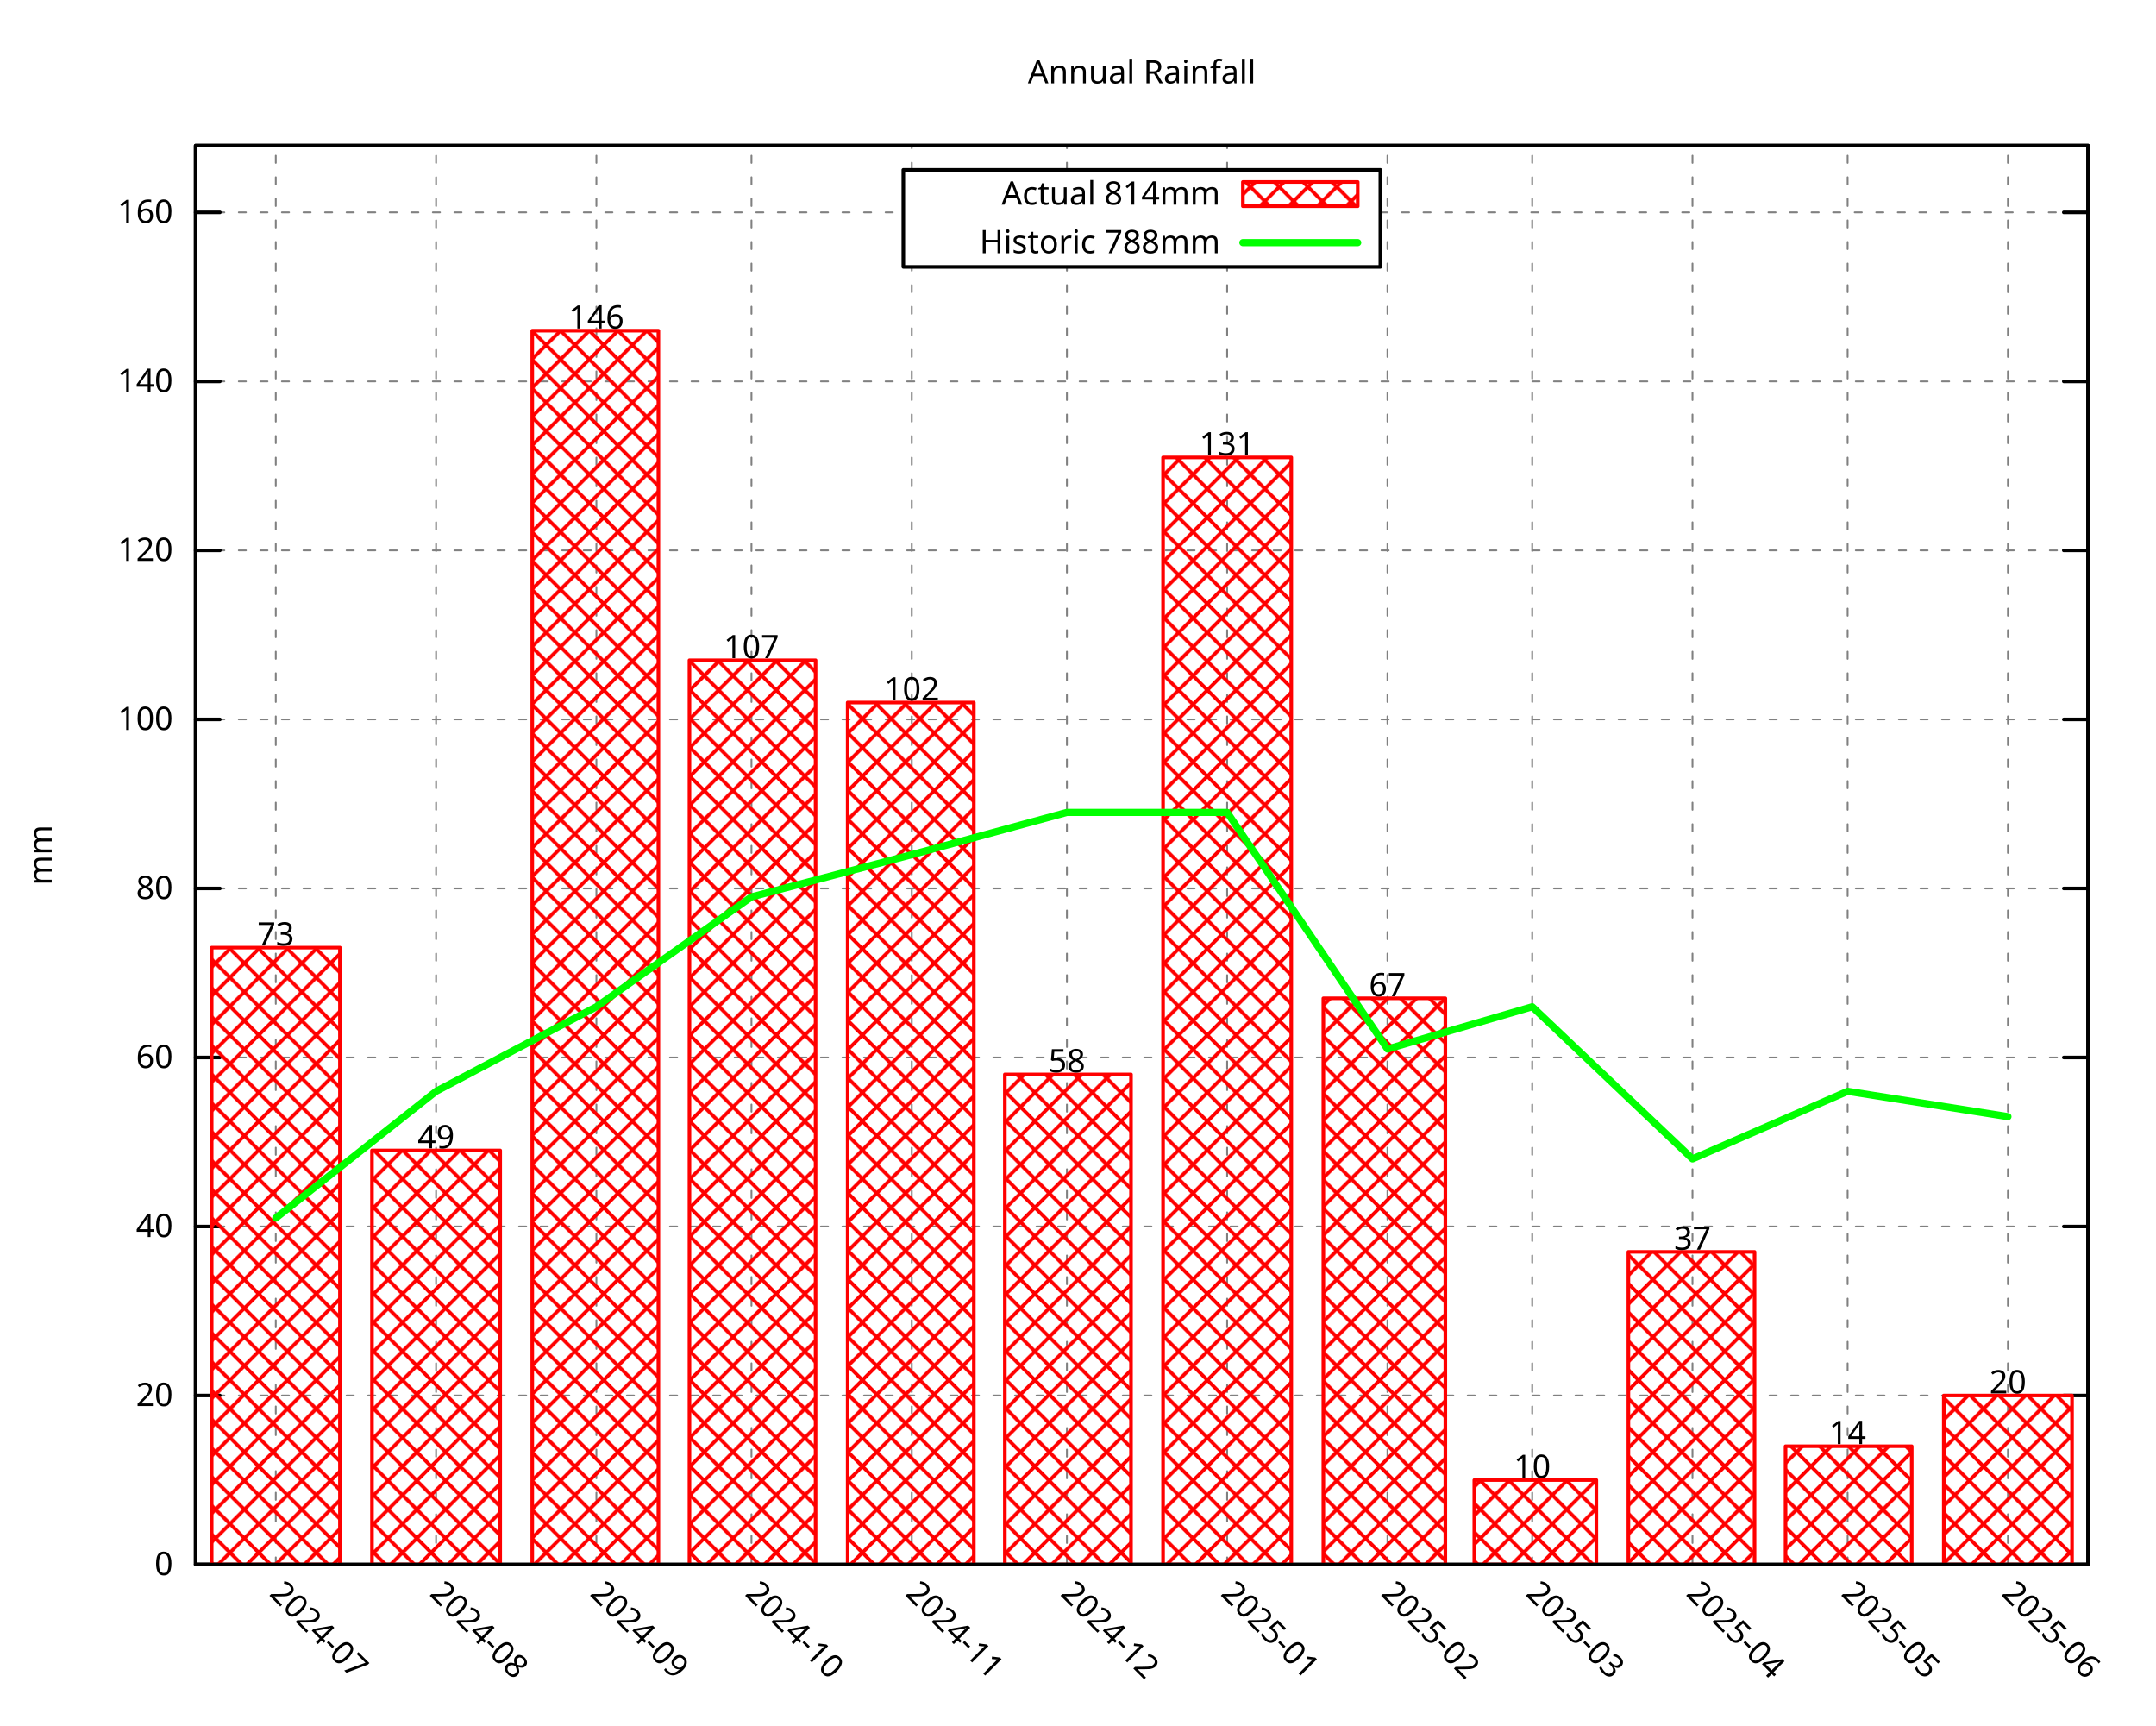
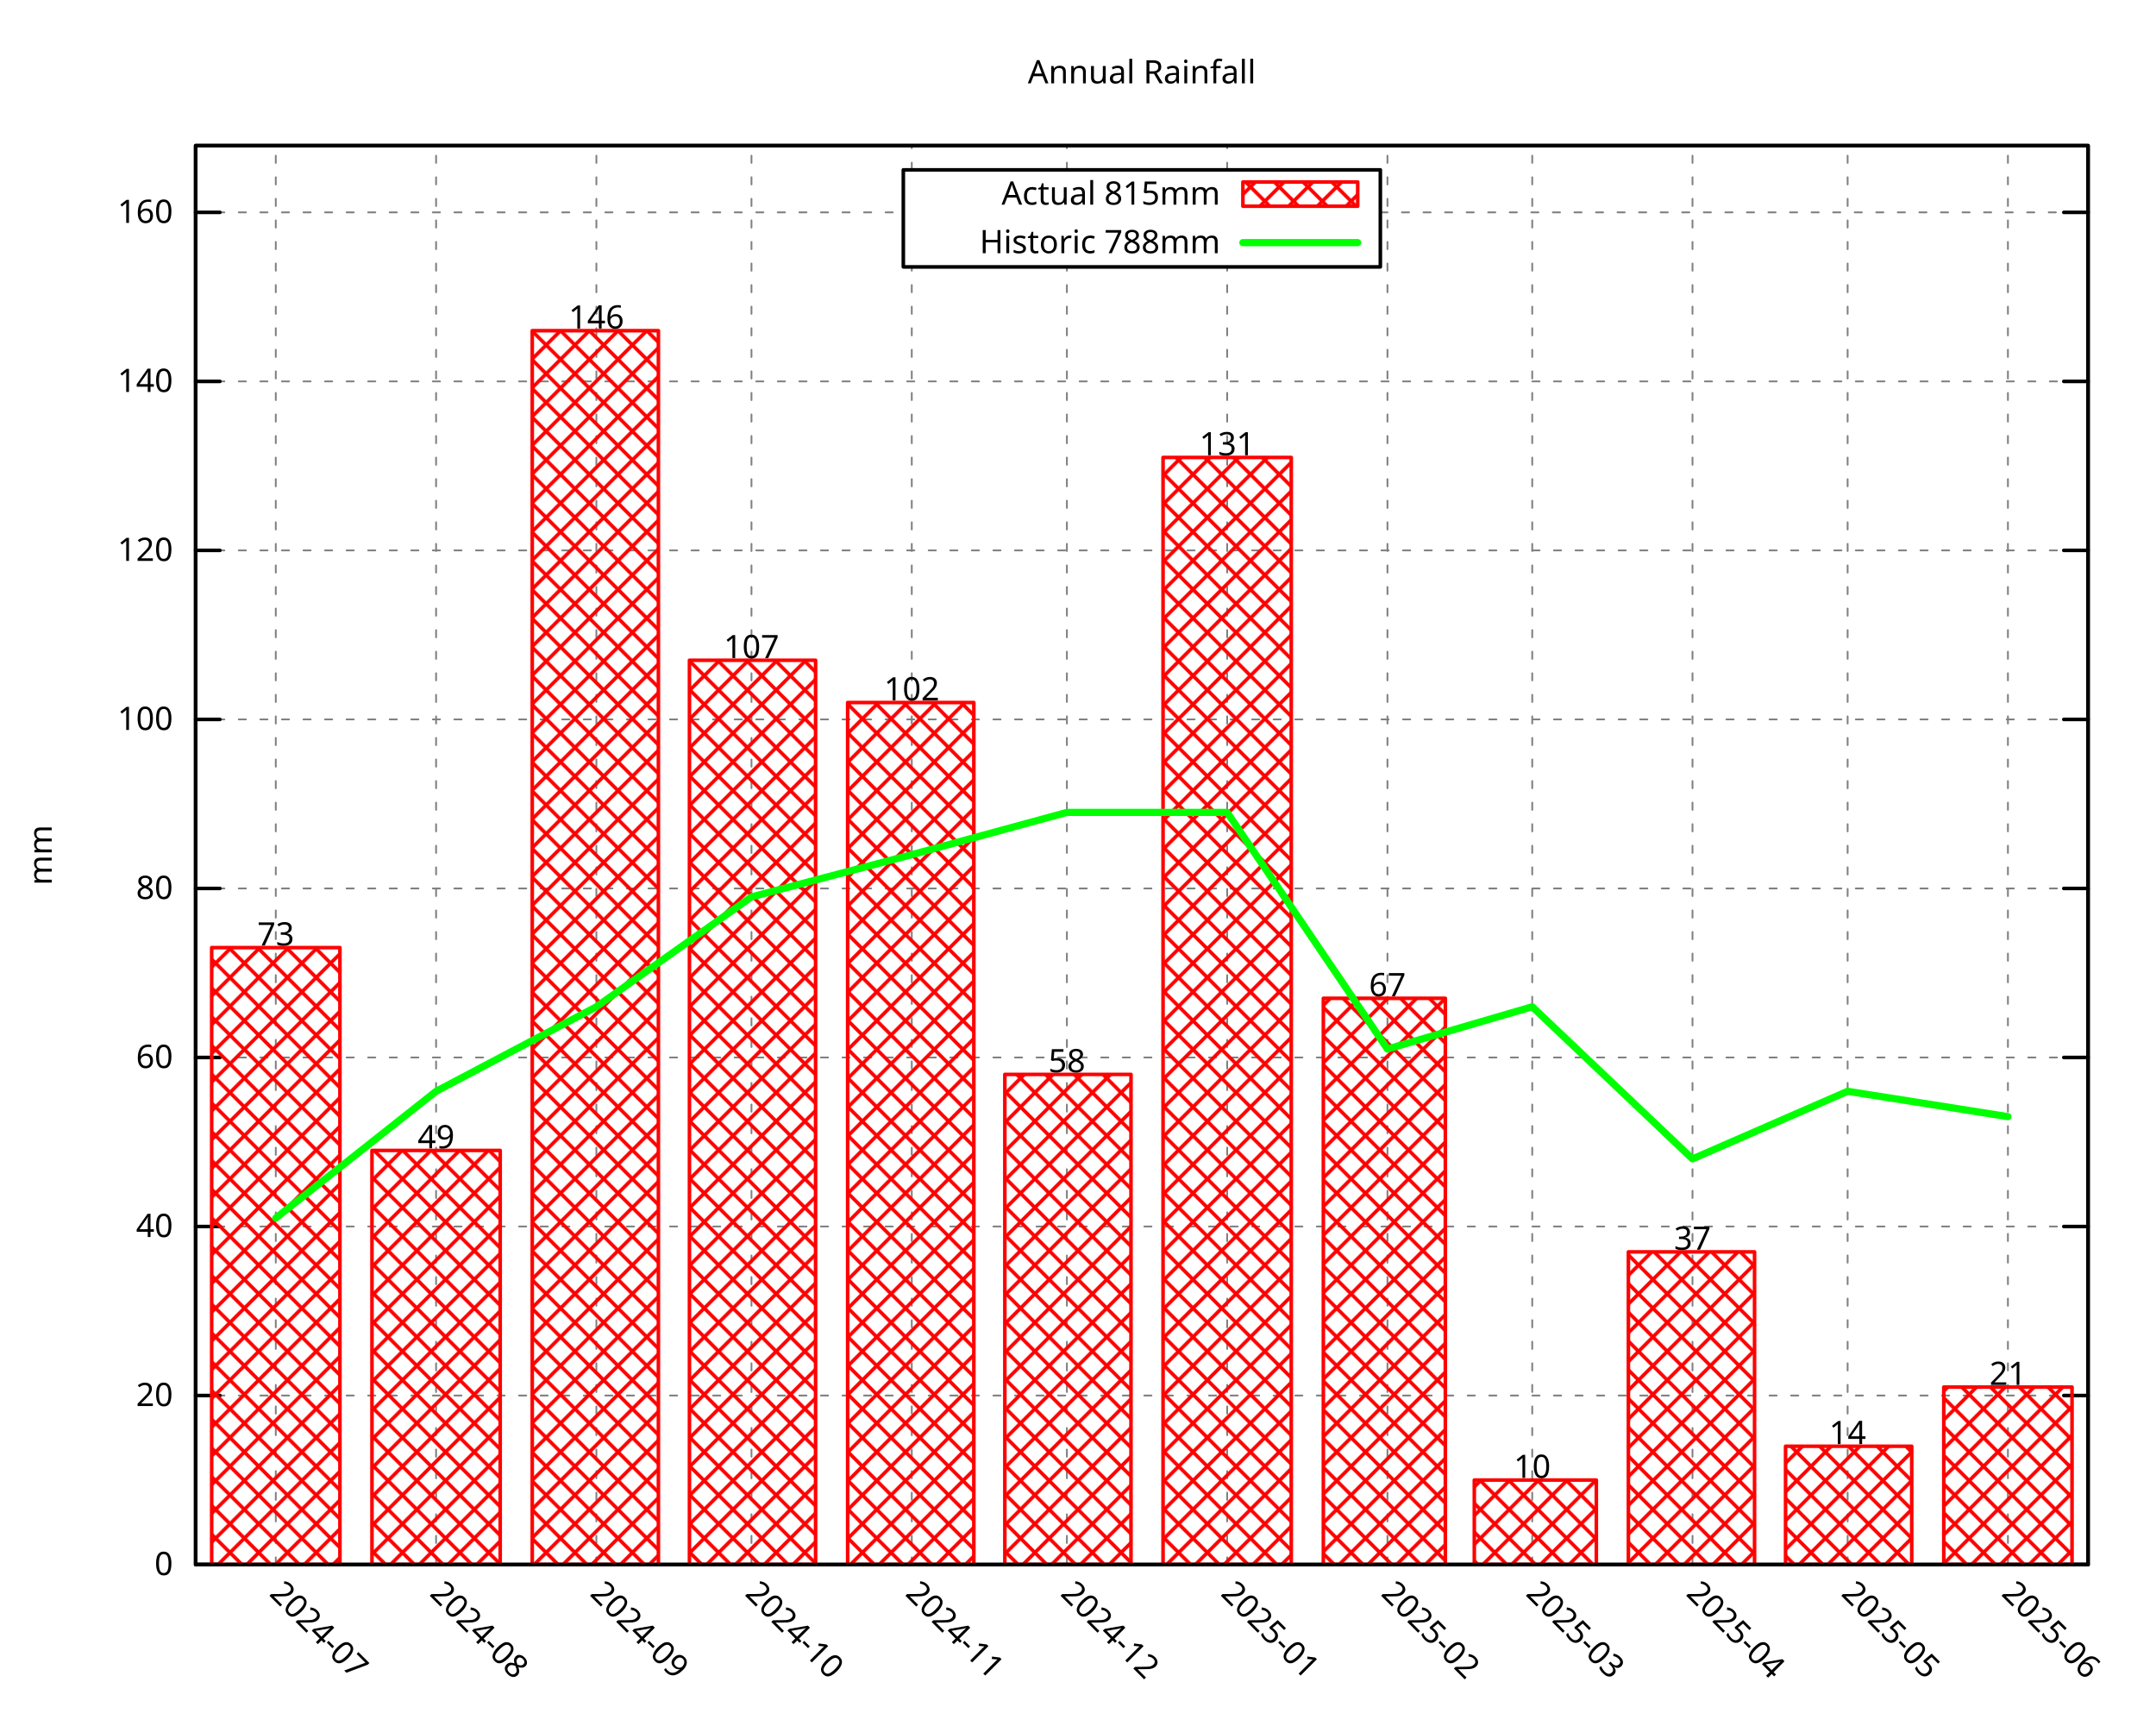
<svg xmlns="http://www.w3.org/2000/svg" xmlns:xlink="http://www.w3.org/1999/xlink" width="600" height="480" viewBox="0 0 600 480">
  <g id="gnuplot_canvas">
    <rect x="0" y="0" width="600" height="480" fill="none" />
    <defs>
      <circle id="gpDot" r="0.5" stroke-width="0.5" stroke="currentColor" />
      <path id="gpPt0" stroke-width="0.296" stroke="currentColor" d="M-1,0 h2 M0,-1 v2" />
      <path id="gpPt1" stroke-width="0.296" stroke="currentColor" d="M-1,-1 L1,1 M1,-1 L-1,1" />
      <path id="gpPt2" stroke-width="0.296" stroke="currentColor" d="M-1,0 L1,0 M0,-1 L0,1 M-1,-1 L1,1 M-1,1 L1,-1" />
      <rect id="gpPt3" stroke-width="0.296" stroke="currentColor" x="-1" y="-1" width="2" height="2" />
      <rect id="gpPt4" stroke-width="0.296" stroke="currentColor" fill="currentColor" x="-1" y="-1" width="2" height="2" />
      <circle id="gpPt5" stroke-width="0.296" stroke="currentColor" cx="0" cy="0" r="1" />
      <use xlink:href="#gpPt5" id="gpPt6" fill="currentColor" stroke="none" />
      <path id="gpPt7" stroke-width="0.296" stroke="currentColor" d="M0,-1.33 L-1.33,0.67 L1.33,0.67 z" />
      <use xlink:href="#gpPt7" id="gpPt8" fill="currentColor" stroke="none" />
      <use xlink:href="#gpPt7" id="gpPt9" stroke="currentColor" transform="rotate(180)" />
      <use xlink:href="#gpPt9" id="gpPt10" fill="currentColor" stroke="none" />
      <use xlink:href="#gpPt3" id="gpPt11" stroke="currentColor" transform="rotate(45)" />
      <use xlink:href="#gpPt11" id="gpPt12" fill="currentColor" stroke="none" />
      <path id="gpPt13" stroke-width="0.296" stroke="currentColor" d="M0,1.330 L1.265,0.411 L0.782,-1.067 L-0.782,-1.076 L-1.265,0.411 z" />
      <use xlink:href="#gpPt13" id="gpPt14" fill="currentColor" stroke="none" />
      <filter id="textbox" filterUnits="objectBoundingBox" x="0" y="0" height="1" width="1">
        <feFlood flood-color="white" flood-opacity="1" result="bgnd" />
        <feComposite in="SourceGraphic" in2="bgnd" operator="atop" />
      </filter>
      <filter id="greybox" filterUnits="objectBoundingBox" x="0" y="0" height="1" width="1">
        <feFlood flood-color="lightgrey" flood-opacity="1" result="grey" />
        <feComposite in="SourceGraphic" in2="grey" operator="atop" />
      </filter>
    </defs>
    <g fill="none" color="white" stroke="currentColor" stroke-width="1.00" stroke-linecap="round" stroke-linejoin="round">
</g>
    <g fill="none" color="black" stroke="currentColor" stroke-width="1.00" stroke-linecap="round" stroke-linejoin="round">
</g>
    <g fill="none" color="black" stroke="black" stroke-width="0.50" stroke-linecap="round" stroke-linejoin="round">
</g>
    <g fill="none" color="gray" stroke="currentColor" stroke-width="0.50" stroke-linecap="round" stroke-linejoin="round">
      <path stroke="gray" stroke-dasharray="2,4" class="gridline" d="M54.45,435.32 L581.09,435.32  " />
    </g>
    <g fill="none" color="gray" stroke="gray" stroke-width="1.00" stroke-linecap="round" stroke-linejoin="round">
</g>
    <g fill="none" color="black" stroke="currentColor" stroke-width="1.00" stroke-linecap="round" stroke-linejoin="round">
      <path stroke="black" d="M54.45,435.32 L61.20,435.32 M581.09,435.32 L574.34,435.32  " />
      <g transform="translate(48.15,438.25)" stroke="none" fill="black" font-family="Droid Sans" font-size="9.00" text-anchor="end">
        <text>
          <tspan font-family="Droid Sans"> 0</tspan>
        </text>
      </g>
    </g>
    <g fill="none" color="black" stroke="currentColor" stroke-width="1.00" stroke-linecap="round" stroke-linejoin="round">
</g>
    <g fill="none" color="black" stroke="black" stroke-width="0.50" stroke-linecap="round" stroke-linejoin="round">
</g>
    <g fill="none" color="gray" stroke="currentColor" stroke-width="0.50" stroke-linecap="round" stroke-linejoin="round">
      <path stroke="gray" stroke-dasharray="2,4" class="gridline" d="M54.45,388.29 L581.09,388.29  " />
    </g>
    <g fill="none" color="gray" stroke="gray" stroke-width="1.00" stroke-linecap="round" stroke-linejoin="round">
</g>
    <g fill="none" color="black" stroke="currentColor" stroke-width="1.00" stroke-linecap="round" stroke-linejoin="round">
      <path stroke="black" d="M54.45,388.29 L61.20,388.29 M581.09,388.29 L574.34,388.29  " />
      <g transform="translate(48.15,391.22)" stroke="none" fill="black" font-family="Droid Sans" font-size="9.00" text-anchor="end">
        <text>
          <tspan font-family="Droid Sans"> 20</tspan>
        </text>
      </g>
    </g>
    <g fill="none" color="black" stroke="currentColor" stroke-width="1.00" stroke-linecap="round" stroke-linejoin="round">
</g>
    <g fill="none" color="black" stroke="black" stroke-width="0.50" stroke-linecap="round" stroke-linejoin="round">
</g>
    <g fill="none" color="gray" stroke="currentColor" stroke-width="0.50" stroke-linecap="round" stroke-linejoin="round">
      <path stroke="gray" stroke-dasharray="2,4" class="gridline" d="M54.45,341.26 L581.09,341.26  " />
    </g>
    <g fill="none" color="gray" stroke="gray" stroke-width="1.00" stroke-linecap="round" stroke-linejoin="round">
</g>
    <g fill="none" color="black" stroke="currentColor" stroke-width="1.00" stroke-linecap="round" stroke-linejoin="round">
      <path stroke="black" d="M54.45,341.26 L61.20,341.26 M581.09,341.26 L574.34,341.26  " />
      <g transform="translate(48.15,344.19)" stroke="none" fill="black" font-family="Droid Sans" font-size="9.00" text-anchor="end">
        <text>
          <tspan font-family="Droid Sans"> 40</tspan>
        </text>
      </g>
    </g>
    <g fill="none" color="black" stroke="currentColor" stroke-width="1.00" stroke-linecap="round" stroke-linejoin="round">
</g>
    <g fill="none" color="black" stroke="black" stroke-width="0.50" stroke-linecap="round" stroke-linejoin="round">
</g>
    <g fill="none" color="gray" stroke="currentColor" stroke-width="0.50" stroke-linecap="round" stroke-linejoin="round">
      <path stroke="gray" stroke-dasharray="2,4" class="gridline" d="M54.45,294.23 L581.09,294.23  " />
    </g>
    <g fill="none" color="gray" stroke="gray" stroke-width="1.00" stroke-linecap="round" stroke-linejoin="round">
</g>
    <g fill="none" color="black" stroke="currentColor" stroke-width="1.00" stroke-linecap="round" stroke-linejoin="round">
      <path stroke="black" d="M54.45,294.23 L61.20,294.23 M581.09,294.23 L574.34,294.23  " />
      <g transform="translate(48.15,297.16)" stroke="none" fill="black" font-family="Droid Sans" font-size="9.00" text-anchor="end">
        <text>
          <tspan font-family="Droid Sans"> 60</tspan>
        </text>
      </g>
    </g>
    <g fill="none" color="black" stroke="currentColor" stroke-width="1.00" stroke-linecap="round" stroke-linejoin="round">
</g>
    <g fill="none" color="black" stroke="black" stroke-width="0.50" stroke-linecap="round" stroke-linejoin="round">
</g>
    <g fill="none" color="gray" stroke="currentColor" stroke-width="0.50" stroke-linecap="round" stroke-linejoin="round">
      <path stroke="gray" stroke-dasharray="2,4" class="gridline" d="M54.45,247.20 L581.09,247.20  " />
    </g>
    <g fill="none" color="gray" stroke="gray" stroke-width="1.00" stroke-linecap="round" stroke-linejoin="round">
</g>
    <g fill="none" color="black" stroke="currentColor" stroke-width="1.00" stroke-linecap="round" stroke-linejoin="round">
      <path stroke="black" d="M54.45,247.20 L61.20,247.20 M581.09,247.20 L574.34,247.20  " />
      <g transform="translate(48.15,250.13)" stroke="none" fill="black" font-family="Droid Sans" font-size="9.00" text-anchor="end">
        <text>
          <tspan font-family="Droid Sans"> 80</tspan>
        </text>
      </g>
    </g>
    <g fill="none" color="black" stroke="currentColor" stroke-width="1.00" stroke-linecap="round" stroke-linejoin="round">
</g>
    <g fill="none" color="black" stroke="black" stroke-width="0.50" stroke-linecap="round" stroke-linejoin="round">
</g>
    <g fill="none" color="gray" stroke="currentColor" stroke-width="0.50" stroke-linecap="round" stroke-linejoin="round">
      <path stroke="gray" stroke-dasharray="2,4" class="gridline" d="M54.45,200.17 L581.09,200.17  " />
    </g>
    <g fill="none" color="gray" stroke="gray" stroke-width="1.00" stroke-linecap="round" stroke-linejoin="round">
</g>
    <g fill="none" color="black" stroke="currentColor" stroke-width="1.00" stroke-linecap="round" stroke-linejoin="round">
      <path stroke="black" d="M54.45,200.17 L61.20,200.17 M581.09,200.17 L574.34,200.17  " />
      <g transform="translate(48.15,203.10)" stroke="none" fill="black" font-family="Droid Sans" font-size="9.00" text-anchor="end">
        <text>
          <tspan font-family="Droid Sans"> 100</tspan>
        </text>
      </g>
    </g>
    <g fill="none" color="black" stroke="currentColor" stroke-width="1.00" stroke-linecap="round" stroke-linejoin="round">
</g>
    <g fill="none" color="black" stroke="black" stroke-width="0.50" stroke-linecap="round" stroke-linejoin="round">
</g>
    <g fill="none" color="gray" stroke="currentColor" stroke-width="0.50" stroke-linecap="round" stroke-linejoin="round">
      <path stroke="gray" stroke-dasharray="2,4" class="gridline" d="M54.45,153.14 L581.09,153.14  " />
    </g>
    <g fill="none" color="gray" stroke="gray" stroke-width="1.00" stroke-linecap="round" stroke-linejoin="round">
</g>
    <g fill="none" color="black" stroke="currentColor" stroke-width="1.00" stroke-linecap="round" stroke-linejoin="round">
      <path stroke="black" d="M54.45,153.14 L61.20,153.14 M581.09,153.14 L574.34,153.14  " />
      <g transform="translate(48.15,156.07)" stroke="none" fill="black" font-family="Droid Sans" font-size="9.00" text-anchor="end">
        <text>
          <tspan font-family="Droid Sans"> 120</tspan>
        </text>
      </g>
    </g>
    <g fill="none" color="black" stroke="currentColor" stroke-width="1.00" stroke-linecap="round" stroke-linejoin="round">
</g>
    <g fill="none" color="black" stroke="black" stroke-width="0.50" stroke-linecap="round" stroke-linejoin="round">
</g>
    <g fill="none" color="gray" stroke="currentColor" stroke-width="0.50" stroke-linecap="round" stroke-linejoin="round">
      <path stroke="gray" stroke-dasharray="2,4" class="gridline" d="M54.45,106.12 L581.09,106.12  " />
    </g>
    <g fill="none" color="gray" stroke="gray" stroke-width="1.00" stroke-linecap="round" stroke-linejoin="round">
</g>
    <g fill="none" color="black" stroke="currentColor" stroke-width="1.00" stroke-linecap="round" stroke-linejoin="round">
      <path stroke="black" d="M54.45,106.12 L61.20,106.12 M581.09,106.12 L574.34,106.12  " />
      <g transform="translate(48.15,109.05)" stroke="none" fill="black" font-family="Droid Sans" font-size="9.00" text-anchor="end">
        <text>
          <tspan font-family="Droid Sans"> 140</tspan>
        </text>
      </g>
    </g>
    <g fill="none" color="black" stroke="currentColor" stroke-width="1.00" stroke-linecap="round" stroke-linejoin="round">
</g>
    <g fill="none" color="black" stroke="black" stroke-width="0.50" stroke-linecap="round" stroke-linejoin="round">
</g>
    <g fill="none" color="gray" stroke="currentColor" stroke-width="0.50" stroke-linecap="round" stroke-linejoin="round">
      <path stroke="gray" stroke-dasharray="2,4" class="gridline" d="M54.45,59.09 L251.39,59.09 M384.14,59.09 L581.09,59.09  " />
    </g>
    <g fill="none" color="gray" stroke="gray" stroke-width="1.00" stroke-linecap="round" stroke-linejoin="round">
</g>
    <g fill="none" color="black" stroke="currentColor" stroke-width="1.00" stroke-linecap="round" stroke-linejoin="round">
      <path stroke="black" d="M54.45,59.09 L61.20,59.09 M581.09,59.09 L574.34,59.09  " />
      <g transform="translate(48.15,62.02)" stroke="none" fill="black" font-family="Droid Sans" font-size="9.00" text-anchor="end">
        <text>
          <tspan font-family="Droid Sans"> 160</tspan>
        </text>
      </g>
    </g>
    <g fill="none" color="black" stroke="currentColor" stroke-width="1.00" stroke-linecap="round" stroke-linejoin="round">
</g>
    <g fill="none" color="black" stroke="black" stroke-width="0.50" stroke-linecap="round" stroke-linejoin="round">
</g>
    <g fill="none" color="gray" stroke="currentColor" stroke-width="0.50" stroke-linecap="round" stroke-linejoin="round">
      <path stroke="gray" stroke-dasharray="2,4" class="gridline" d="M76.75,435.32 L76.75,40.51  " />
    </g>
    <g fill="none" color="gray" stroke="gray" stroke-width="1.00" stroke-linecap="round" stroke-linejoin="round">
</g>
    <g fill="none" color="black" stroke="currentColor" stroke-width="1.00" stroke-linecap="round" stroke-linejoin="round">
      <path stroke="black" d="M76.75,435.32 M76.75,40.51  " />
      <g transform="translate(74.68,443.69) rotate(45.00)" stroke="none" fill="black" font-family="Droid Sans" font-size="9.00" text-anchor="start">
        <text>
          <tspan font-family="Droid Sans">2024-07</tspan>
        </text>
      </g>
    </g>
    <g fill="none" color="black" stroke="currentColor" stroke-width="1.00" stroke-linecap="round" stroke-linejoin="round">
</g>
    <g fill="none" color="black" stroke="black" stroke-width="0.50" stroke-linecap="round" stroke-linejoin="round">
</g>
    <g fill="none" color="gray" stroke="currentColor" stroke-width="0.50" stroke-linecap="round" stroke-linejoin="round">
      <path stroke="gray" stroke-dasharray="2,4" class="gridline" d="M121.36,435.32 L121.36,40.51  " />
    </g>
    <g fill="none" color="gray" stroke="gray" stroke-width="1.00" stroke-linecap="round" stroke-linejoin="round">
</g>
    <g fill="none" color="black" stroke="currentColor" stroke-width="1.00" stroke-linecap="round" stroke-linejoin="round">
      <path stroke="black" d="M121.36,435.32 M121.36,40.51  " />
      <g transform="translate(119.29,443.69) rotate(45.00)" stroke="none" fill="black" font-family="Droid Sans" font-size="9.00" text-anchor="start">
        <text>
          <tspan font-family="Droid Sans">2024-08</tspan>
        </text>
      </g>
    </g>
    <g fill="none" color="black" stroke="currentColor" stroke-width="1.00" stroke-linecap="round" stroke-linejoin="round">
</g>
    <g fill="none" color="black" stroke="black" stroke-width="0.50" stroke-linecap="round" stroke-linejoin="round">
</g>
    <g fill="none" color="gray" stroke="currentColor" stroke-width="0.50" stroke-linecap="round" stroke-linejoin="round">
      <path stroke="gray" stroke-dasharray="2,4" class="gridline" d="M165.97,435.32 L165.97,40.51  " />
    </g>
    <g fill="none" color="gray" stroke="gray" stroke-width="1.00" stroke-linecap="round" stroke-linejoin="round">
</g>
    <g fill="none" color="black" stroke="currentColor" stroke-width="1.00" stroke-linecap="round" stroke-linejoin="round">
      <path stroke="black" d="M165.97,435.32 M165.97,40.51  " />
      <g transform="translate(163.90,443.69) rotate(45.00)" stroke="none" fill="black" font-family="Droid Sans" font-size="9.00" text-anchor="start">
        <text>
          <tspan font-family="Droid Sans">2024-09</tspan>
        </text>
      </g>
    </g>
    <g fill="none" color="black" stroke="currentColor" stroke-width="1.00" stroke-linecap="round" stroke-linejoin="round">
</g>
    <g fill="none" color="black" stroke="black" stroke-width="0.50" stroke-linecap="round" stroke-linejoin="round">
</g>
    <g fill="none" color="gray" stroke="currentColor" stroke-width="0.50" stroke-linecap="round" stroke-linejoin="round">
      <path stroke="gray" stroke-dasharray="2,4" class="gridline" d="M209.13,435.32 L209.13,40.51  " />
    </g>
    <g fill="none" color="gray" stroke="gray" stroke-width="1.00" stroke-linecap="round" stroke-linejoin="round">
</g>
    <g fill="none" color="black" stroke="currentColor" stroke-width="1.00" stroke-linecap="round" stroke-linejoin="round">
      <path stroke="black" d="M209.13,435.32 M209.13,40.51  " />
      <g transform="translate(207.06,443.69) rotate(45.00)" stroke="none" fill="black" font-family="Droid Sans" font-size="9.00" text-anchor="start">
        <text>
          <tspan font-family="Droid Sans">2024-10</tspan>
        </text>
      </g>
    </g>
    <g fill="none" color="black" stroke="currentColor" stroke-width="1.00" stroke-linecap="round" stroke-linejoin="round">
</g>
    <g fill="none" color="black" stroke="black" stroke-width="0.50" stroke-linecap="round" stroke-linejoin="round">
</g>
    <g fill="none" color="gray" stroke="currentColor" stroke-width="0.50" stroke-linecap="round" stroke-linejoin="round">
      <path stroke="gray" stroke-dasharray="2,4" class="gridline" d="M253.74,435.32 L253.74,74.26 M253.74,47.26 L253.74,40.51  " />
    </g>
    <g fill="none" color="gray" stroke="gray" stroke-width="1.00" stroke-linecap="round" stroke-linejoin="round">
</g>
    <g fill="none" color="black" stroke="currentColor" stroke-width="1.00" stroke-linecap="round" stroke-linejoin="round">
      <path stroke="black" d="M253.74,435.32 M253.74,40.51  " />
      <g transform="translate(251.67,443.69) rotate(45.00)" stroke="none" fill="black" font-family="Droid Sans" font-size="9.00" text-anchor="start">
        <text>
          <tspan font-family="Droid Sans">2024-11</tspan>
        </text>
      </g>
    </g>
    <g fill="none" color="black" stroke="currentColor" stroke-width="1.00" stroke-linecap="round" stroke-linejoin="round">
</g>
    <g fill="none" color="black" stroke="black" stroke-width="0.50" stroke-linecap="round" stroke-linejoin="round">
</g>
    <g fill="none" color="gray" stroke="currentColor" stroke-width="0.50" stroke-linecap="round" stroke-linejoin="round">
      <path stroke="gray" stroke-dasharray="2,4" class="gridline" d="M296.91,435.32 L296.91,74.26 M296.91,47.26 L296.91,40.51  " />
    </g>
    <g fill="none" color="gray" stroke="gray" stroke-width="1.00" stroke-linecap="round" stroke-linejoin="round">
</g>
    <g fill="none" color="black" stroke="currentColor" stroke-width="1.00" stroke-linecap="round" stroke-linejoin="round">
      <path stroke="black" d="M296.91,435.32 M296.91,40.51  " />
      <g transform="translate(294.84,443.69) rotate(45.00)" stroke="none" fill="black" font-family="Droid Sans" font-size="9.00" text-anchor="start">
        <text>
          <tspan font-family="Droid Sans">2024-12</tspan>
        </text>
      </g>
    </g>
    <g fill="none" color="black" stroke="currentColor" stroke-width="1.00" stroke-linecap="round" stroke-linejoin="round">
</g>
    <g fill="none" color="black" stroke="black" stroke-width="0.50" stroke-linecap="round" stroke-linejoin="round">
</g>
    <g fill="none" color="gray" stroke="currentColor" stroke-width="0.50" stroke-linecap="round" stroke-linejoin="round">
      <path stroke="gray" stroke-dasharray="2,4" class="gridline" d="M341.51,435.32 L341.51,74.26 M341.51,47.26 L341.51,40.51  " />
    </g>
    <g fill="none" color="gray" stroke="gray" stroke-width="1.00" stroke-linecap="round" stroke-linejoin="round">
</g>
    <g fill="none" color="black" stroke="currentColor" stroke-width="1.00" stroke-linecap="round" stroke-linejoin="round">
      <path stroke="black" d="M341.51,435.32 M341.51,40.51  " />
      <g transform="translate(339.44,443.69) rotate(45.00)" stroke="none" fill="black" font-family="Droid Sans" font-size="9.00" text-anchor="start">
        <text>
          <tspan font-family="Droid Sans">2025-01</tspan>
        </text>
      </g>
    </g>
    <g fill="none" color="black" stroke="currentColor" stroke-width="1.00" stroke-linecap="round" stroke-linejoin="round">
</g>
    <g fill="none" color="black" stroke="black" stroke-width="0.50" stroke-linecap="round" stroke-linejoin="round">
</g>
    <g fill="none" color="gray" stroke="currentColor" stroke-width="0.50" stroke-linecap="round" stroke-linejoin="round">
      <path stroke="gray" stroke-dasharray="2,4" class="gridline" d="M386.12,435.32 L386.12,40.51  " />
    </g>
    <g fill="none" color="gray" stroke="gray" stroke-width="1.00" stroke-linecap="round" stroke-linejoin="round">
</g>
    <g fill="none" color="black" stroke="currentColor" stroke-width="1.00" stroke-linecap="round" stroke-linejoin="round">
      <path stroke="black" d="M386.12,435.32 M386.12,40.51  " />
      <g transform="translate(384.05,443.69) rotate(45.00)" stroke="none" fill="black" font-family="Droid Sans" font-size="9.00" text-anchor="start">
        <text>
          <tspan font-family="Droid Sans">2025-02</tspan>
        </text>
      </g>
    </g>
    <g fill="none" color="black" stroke="currentColor" stroke-width="1.00" stroke-linecap="round" stroke-linejoin="round">
</g>
    <g fill="none" color="black" stroke="black" stroke-width="0.50" stroke-linecap="round" stroke-linejoin="round">
</g>
    <g fill="none" color="gray" stroke="currentColor" stroke-width="0.50" stroke-linecap="round" stroke-linejoin="round">
      <path stroke="gray" stroke-dasharray="2,4" class="gridline" d="M426.41,435.32 L426.41,40.51  " />
    </g>
    <g fill="none" color="gray" stroke="gray" stroke-width="1.00" stroke-linecap="round" stroke-linejoin="round">
</g>
    <g fill="none" color="black" stroke="currentColor" stroke-width="1.00" stroke-linecap="round" stroke-linejoin="round">
      <path stroke="black" d="M426.41,435.32 M426.41,40.51  " />
      <g transform="translate(424.34,443.69) rotate(45.00)" stroke="none" fill="black" font-family="Droid Sans" font-size="9.00" text-anchor="start">
        <text>
          <tspan font-family="Droid Sans">2025-03</tspan>
        </text>
      </g>
    </g>
    <g fill="none" color="black" stroke="currentColor" stroke-width="1.00" stroke-linecap="round" stroke-linejoin="round">
</g>
    <g fill="none" color="black" stroke="black" stroke-width="0.50" stroke-linecap="round" stroke-linejoin="round">
</g>
    <g fill="none" color="gray" stroke="currentColor" stroke-width="0.50" stroke-linecap="round" stroke-linejoin="round">
      <path stroke="gray" stroke-dasharray="2,4" class="gridline" d="M471.01,435.32 L471.01,40.51  " />
    </g>
    <g fill="none" color="gray" stroke="gray" stroke-width="1.00" stroke-linecap="round" stroke-linejoin="round">
</g>
    <g fill="none" color="black" stroke="currentColor" stroke-width="1.00" stroke-linecap="round" stroke-linejoin="round">
      <path stroke="black" d="M471.01,435.32 M471.01,40.51  " />
      <g transform="translate(468.94,443.69) rotate(45.00)" stroke="none" fill="black" font-family="Droid Sans" font-size="9.00" text-anchor="start">
        <text>
          <tspan font-family="Droid Sans">2025-04</tspan>
        </text>
      </g>
    </g>
    <g fill="none" color="black" stroke="currentColor" stroke-width="1.00" stroke-linecap="round" stroke-linejoin="round">
</g>
    <g fill="none" color="black" stroke="black" stroke-width="0.50" stroke-linecap="round" stroke-linejoin="round">
</g>
    <g fill="none" color="gray" stroke="currentColor" stroke-width="0.50" stroke-linecap="round" stroke-linejoin="round">
      <path stroke="gray" stroke-dasharray="2,4" class="gridline" d="M514.18,435.32 L514.18,40.51  " />
    </g>
    <g fill="none" color="gray" stroke="gray" stroke-width="1.00" stroke-linecap="round" stroke-linejoin="round">
</g>
    <g fill="none" color="black" stroke="currentColor" stroke-width="1.00" stroke-linecap="round" stroke-linejoin="round">
      <path stroke="black" d="M514.18,435.32 M514.18,40.51  " />
      <g transform="translate(512.11,443.69) rotate(45.00)" stroke="none" fill="black" font-family="Droid Sans" font-size="9.00" text-anchor="start">
        <text>
          <tspan font-family="Droid Sans">2025-05</tspan>
        </text>
      </g>
    </g>
    <g fill="none" color="black" stroke="currentColor" stroke-width="1.00" stroke-linecap="round" stroke-linejoin="round">
</g>
    <g fill="none" color="black" stroke="black" stroke-width="0.50" stroke-linecap="round" stroke-linejoin="round">
</g>
    <g fill="none" color="gray" stroke="currentColor" stroke-width="0.50" stroke-linecap="round" stroke-linejoin="round">
      <path stroke="gray" stroke-dasharray="2,4" class="gridline" d="M558.79,435.32 L558.79,40.51  " />
    </g>
    <g fill="none" color="gray" stroke="gray" stroke-width="1.00" stroke-linecap="round" stroke-linejoin="round">
</g>
    <g fill="none" color="black" stroke="currentColor" stroke-width="1.00" stroke-linecap="round" stroke-linejoin="round">
      <path stroke="black" d="M558.79,435.32 M558.79,40.51  " />
      <g transform="translate(556.72,443.69) rotate(45.00)" stroke="none" fill="black" font-family="Droid Sans" font-size="9.00" text-anchor="start">
        <text>
          <tspan font-family="Droid Sans">2025-06</tspan>
        </text>
      </g>
    </g>
    <g fill="none" color="black" stroke="currentColor" stroke-width="1.00" stroke-linecap="round" stroke-linejoin="round">
</g>
    <g fill="none" color="black" stroke="currentColor" stroke-width="1.00" stroke-linecap="round" stroke-linejoin="round">
      <path stroke="black" d="M54.45,40.51 L54.45,435.32 L581.09,435.32 L581.09,40.51 L54.45,40.51 Z  " />
    </g>
    <g fill="none" color="black" stroke="currentColor" stroke-width="1.00" stroke-linecap="round" stroke-linejoin="round">
</g>
    <g fill="none" color="black" stroke="currentColor" stroke-width="1.00" stroke-linecap="round" stroke-linejoin="round">
      <path stroke="black" d="M251.39,74.26 L251.39,47.26 L384.14,47.26 L384.14,74.26 L251.39,74.26 Z  " />
    </g>
    <g id="gnuplot_plot_1">
      <g fill="none" color="black" stroke="currentColor" stroke-width="1.00" stroke-linecap="round" stroke-linejoin="round">
        <g transform="translate(339.59,56.94)" stroke="none" fill="black" font-family="Droid Sans" font-size="9.00" text-anchor="end">
          <text>
-             <tspan font-family="Droid Sans">Actual 814mm</tspan>
+             <tspan font-family="Droid Sans">Actual 815mm</tspan>
          </text>
        </g>
      </g>
      <g fill="none" color="black" stroke="currentColor" stroke-width="1.00" stroke-linecap="round" stroke-linejoin="round">
        <defs>
          <pattern id="gpPat1" patternUnits="userSpaceOnUse" x="0" y="0" width="8" height="8">
            <path style="fill:none; stroke:rgb(255,0,0)" d="M0,0 L8,8 M0,8 L8,0" />
          </pattern>
        </defs>
        <g stroke="none" shape-rendering="crispEdges">
          <polygon fill="url(#gpPat1)" points="345.89,57.38 377.84,57.38 377.84,50.63 345.89,50.63 " />
        </g>
        <path stroke="rgb(255,   0,   0)" d="M345.89,57.38 L377.84,57.38 L377.84,50.64 L345.89,50.64 L345.89,57.38 Z  " />
      </g>
      <g fill="none" color="black" stroke="currentColor" stroke-width="1.00" stroke-linecap="round" stroke-linejoin="round">
        <defs>
          <pattern id="gpPat2" patternUnits="userSpaceOnUse" x="0" y="0" width="8" height="8">
            <path style="fill:none; stroke:rgb(255,0,0)" d="M0,0 L8,8 M0,8 L8,0" />
          </pattern>
        </defs>
        <g stroke="none" shape-rendering="crispEdges">
          <polygon fill="url(#gpPat2)" points="58.91,435.32 94.61,435.32 94.61,263.65 58.91,263.65 " />
        </g>
        <path stroke="rgb(255,   0,   0)" d="M58.91,435.32 L58.91,263.66 L94.60,263.66 L94.60,435.32 L58.91,435.32 Z  " />
        <g stroke="none" shape-rendering="crispEdges">
          <polygon fill="url(#gpPat2)" points="103.52,435.32 139.21,435.32 139.21,320.09 103.52,320.09 " />
        </g>
        <path stroke="rgb(255,   0,   0)" d="M103.52,435.32 L103.52,320.10 L139.20,320.10 L139.20,435.32 L103.52,435.32 Z  " />
        <g stroke="none" shape-rendering="crispEdges">
          <polygon fill="url(#gpPat2)" points="148.12,435.32 183.24,435.32 183.24,92.00 148.12,92.00 " />
        </g>
        <path stroke="rgb(255,   0,   0)" d="M148.12,435.32 L148.12,92.01 L183.23,92.01 L183.23,435.32 L148.12,435.32 Z  " />
        <g stroke="none" shape-rendering="crispEdges">
          <polygon fill="url(#gpPat2)" points="191.87,435.32 226.98,435.32 226.98,183.70 191.87,183.70 " />
        </g>
        <path stroke="rgb(255,   0,   0)" d="M191.87,435.32 L191.87,183.71 L226.97,183.71 L226.97,435.32 L191.87,435.32 Z  " />
        <g stroke="none" shape-rendering="crispEdges">
          <polygon fill="url(#gpPat2)" points="235.90,435.32 271.02,435.32 271.02,195.46 235.90,195.46 " />
        </g>
        <path stroke="rgb(255,   0,   0)" d="M235.90,435.32 L235.90,195.47 L271.01,195.47 L271.01,435.32 L235.90,435.32 Z  " />
        <g stroke="none" shape-rendering="crispEdges">
          <polygon fill="url(#gpPat2)" points="279.64,435.32 314.76,435.32 314.76,298.93 279.64,298.93 " />
        </g>
        <path stroke="rgb(255,   0,   0)" d="M279.64,435.32 L279.64,298.94 L314.75,298.94 L314.75,435.32 L279.64,435.32 Z  " />
        <g stroke="none" shape-rendering="crispEdges">
          <polygon fill="url(#gpPat2)" points="323.67,435.32 359.36,435.32 359.36,127.27 323.67,127.27 " />
        </g>
        <path stroke="rgb(255,   0,   0)" d="M323.67,435.32 L323.67,127.28 L359.35,127.28 L359.35,435.32 L323.67,435.32 Z  " />
        <g stroke="none" shape-rendering="crispEdges">
          <polygon fill="url(#gpPat2)" points="368.28,435.32 402.24,435.32 402.24,277.76 368.28,277.76 " />
        </g>
        <path stroke="rgb(255,   0,   0)" d="M368.28,435.32 L368.28,277.77 L402.23,277.77 L402.23,435.32 L368.28,435.32 Z  " />
        <g stroke="none" shape-rendering="crispEdges">
          <polygon fill="url(#gpPat2)" points="410.29,435.32 444.26,435.32 444.26,411.80 410.29,411.80 " />
        </g>
        <path stroke="rgb(255,   0,   0)" d="M410.29,435.32 L410.29,411.81 L444.25,411.81 L444.25,435.32 L410.29,435.32 Z  " />
        <g stroke="none" shape-rendering="crispEdges">
          <polygon fill="url(#gpPat2)" points="453.17,435.32 488.29,435.32 488.29,348.31 453.17,348.31 " />
        </g>
        <path stroke="rgb(255,   0,   0)" d="M453.17,435.32 L453.17,348.32 L488.28,348.32 L488.28,435.32 L453.17,435.32 Z  " />
        <g stroke="none" shape-rendering="crispEdges">
          <polygon fill="url(#gpPat2)" points="496.91,435.32 532.03,435.32 532.03,402.39 496.91,402.39 " />
        </g>
        <path stroke="rgb(255,   0,   0)" d="M496.91,435.32 L496.91,402.40 L532.02,402.40 L532.02,435.32 L496.91,435.32 Z  " />
        <g stroke="none" shape-rendering="crispEdges">
-           <polygon fill="url(#gpPat2)" points="540.94,435.32 576.64,435.32 576.64,388.28 540.94,388.28 " />
-         </g>
-         <path stroke="rgb(255,   0,   0)" d="M540.94,435.32 L540.94,388.29 L576.63,388.29 L576.63,435.32 L540.94,435.32 Z  " />
+           <polygon fill="url(#gpPat2)" points="540.94,435.32 576.64,435.32 576.64,385.93 540.94,385.93 " />
+         </g>
+         <path stroke="rgb(255,   0,   0)" d="M540.94,435.32 L540.94,385.94 L576.63,385.94 L576.63,435.32 L540.94,435.32 Z  " />
      </g>
    </g>
    <g id="gnuplot_plot_2" fill="none">
      <g fill="none" color="black" stroke="currentColor" stroke-width="1.00" stroke-linecap="round" stroke-linejoin="round">
        <g transform="translate(76.75,263.07)" stroke="none" fill="black" font-family="Droid Sans" font-size="9.00" text-anchor="middle">
          <text>
            <tspan font-family="Droid Sans">73</tspan>
          </text>
        </g>
        <g transform="translate(121.36,319.50)" stroke="none" fill="black" font-family="Droid Sans" font-size="9.00" text-anchor="middle">
          <text>
            <tspan font-family="Droid Sans">49</tspan>
          </text>
        </g>
        <g transform="translate(165.97,91.41)" stroke="none" fill="black" font-family="Droid Sans" font-size="9.00" text-anchor="middle">
          <text>
            <tspan font-family="Droid Sans">146</tspan>
          </text>
        </g>
        <g transform="translate(209.13,183.12)" stroke="none" fill="black" font-family="Droid Sans" font-size="9.00" text-anchor="middle">
          <text>
            <tspan font-family="Droid Sans">107</tspan>
          </text>
        </g>
        <g transform="translate(253.74,194.87)" stroke="none" fill="black" font-family="Droid Sans" font-size="9.00" text-anchor="middle">
          <text>
            <tspan font-family="Droid Sans">102</tspan>
          </text>
        </g>
        <g transform="translate(296.91,298.34)" stroke="none" fill="black" font-family="Droid Sans" font-size="9.00" text-anchor="middle">
          <text>
            <tspan font-family="Droid Sans">58</tspan>
          </text>
        </g>
        <g transform="translate(341.51,126.68)" stroke="none" fill="black" font-family="Droid Sans" font-size="9.00" text-anchor="middle">
          <text>
            <tspan font-family="Droid Sans">131</tspan>
          </text>
        </g>
        <g transform="translate(386.12,277.18)" stroke="none" fill="black" font-family="Droid Sans" font-size="9.00" text-anchor="middle">
          <text>
            <tspan font-family="Droid Sans">67</tspan>
          </text>
        </g>
        <g transform="translate(426.41,411.21)" stroke="none" fill="black" font-family="Droid Sans" font-size="9.00" text-anchor="middle">
          <text>
            <tspan font-family="Droid Sans">10</tspan>
          </text>
        </g>
        <g transform="translate(471.01,347.72)" stroke="none" fill="black" font-family="Droid Sans" font-size="9.00" text-anchor="middle">
          <text>
            <tspan font-family="Droid Sans">37</tspan>
          </text>
        </g>
        <g transform="translate(514.18,401.80)" stroke="none" fill="black" font-family="Droid Sans" font-size="9.00" text-anchor="middle">
          <text>
            <tspan font-family="Droid Sans">14</tspan>
          </text>
        </g>
-         <g transform="translate(558.79,387.69)" stroke="none" fill="black" font-family="Droid Sans" font-size="9.00" text-anchor="middle">
-           <text>
-             <tspan font-family="Droid Sans">20</tspan>
+         <g transform="translate(558.79,385.34)" stroke="none" fill="black" font-family="Droid Sans" font-size="9.00" text-anchor="middle">
+           <text>
+             <tspan font-family="Droid Sans">21</tspan>
          </text>
        </g>
      </g>
    </g>
    <g id="gnuplot_plot_3">
      <g fill="none" color="white" stroke="black" stroke-width="2.00" stroke-linecap="round" stroke-linejoin="round">
</g>
      <g fill="none" color="black" stroke="currentColor" stroke-width="2.00" stroke-linecap="round" stroke-linejoin="round">
        <g transform="translate(339.59,70.44)" stroke="none" fill="black" font-family="Droid Sans" font-size="9.00" text-anchor="end">
          <text>
            <tspan font-family="Droid Sans">Historic 788mm</tspan>
          </text>
        </g>
      </g>
      <g fill="none" color="black" stroke="currentColor" stroke-width="2.00" stroke-linecap="round" stroke-linejoin="round">
        <path stroke="rgb(  0, 255,   0)" d="M345.89,67.51 L377.84,67.51 M76.75,338.91 L121.36,303.64 L165.97,280.12 L209.13,249.55 L253.74,237.80 L296.91,226.04   L341.51,226.04 L386.12,291.88 L426.41,280.12 L471.01,322.45 L514.18,303.64 L558.79,310.69  " />
      </g>
    </g>
    <g fill="none" color="black" stroke="currentColor" stroke-width="2.00" stroke-linecap="round" stroke-linejoin="round">
</g>
    <g fill="none" color="black" stroke="black" stroke-width="1.00" stroke-linecap="round" stroke-linejoin="round">
</g>
    <g fill="none" color="black" stroke="currentColor" stroke-width="1.00" stroke-linecap="round" stroke-linejoin="round">
      <path stroke="black" d="M54.45,40.51 L54.45,435.32 L581.09,435.32 L581.09,40.51 L54.45,40.51 Z  " />
      <g transform="translate(14.39,237.92) rotate(270.00)" stroke="none" fill="black" font-family="Droid Sans" font-size="9.00" text-anchor="middle">
        <text>
          <tspan font-family="Droid Sans">mm</tspan>
        </text>
      </g>
    </g>
    <g fill="none" color="black" stroke="currentColor" stroke-width="1.00" stroke-linecap="round" stroke-linejoin="round">
</g>
    <g fill="none" color="black" stroke="currentColor" stroke-width="1.00" stroke-linecap="round" stroke-linejoin="round">
      <g transform="translate(317.77,23.19)" stroke="none" fill="black" font-family="Droid Sans" font-size="9.00" text-anchor="middle">
        <text>
          <tspan font-family="Droid Sans">Annual Rainfall</tspan>
        </text>
      </g>
    </g>
    <g fill="none" color="black" stroke="currentColor" stroke-width="1.00" stroke-linecap="round" stroke-linejoin="round">
</g>
  </g>
</svg>
